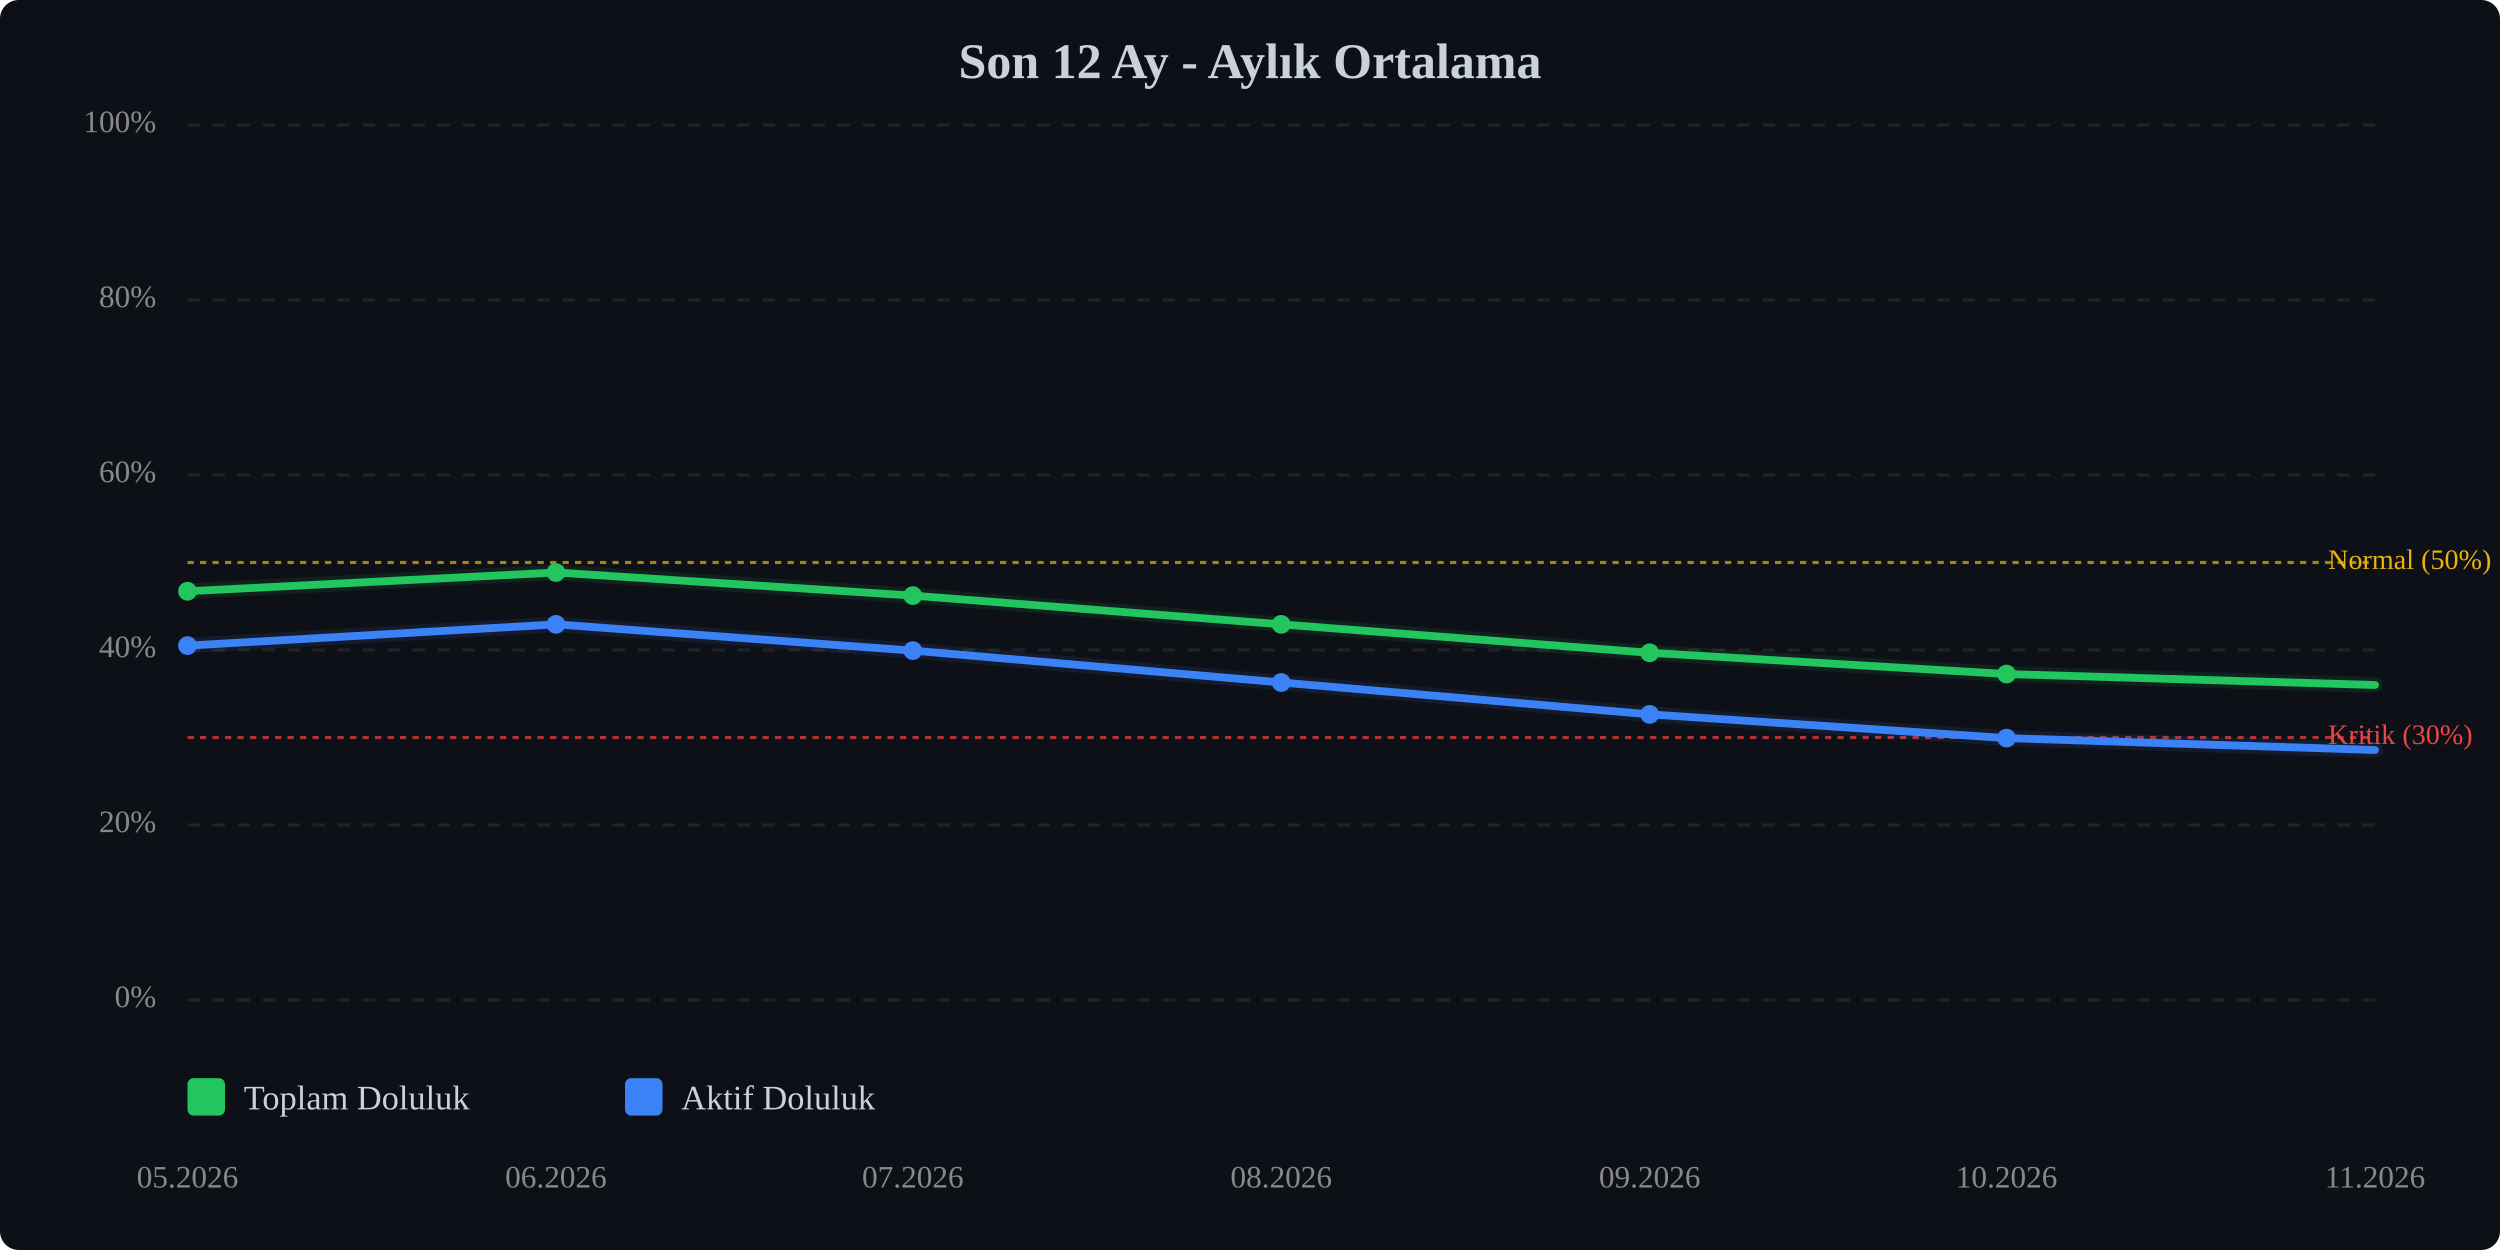
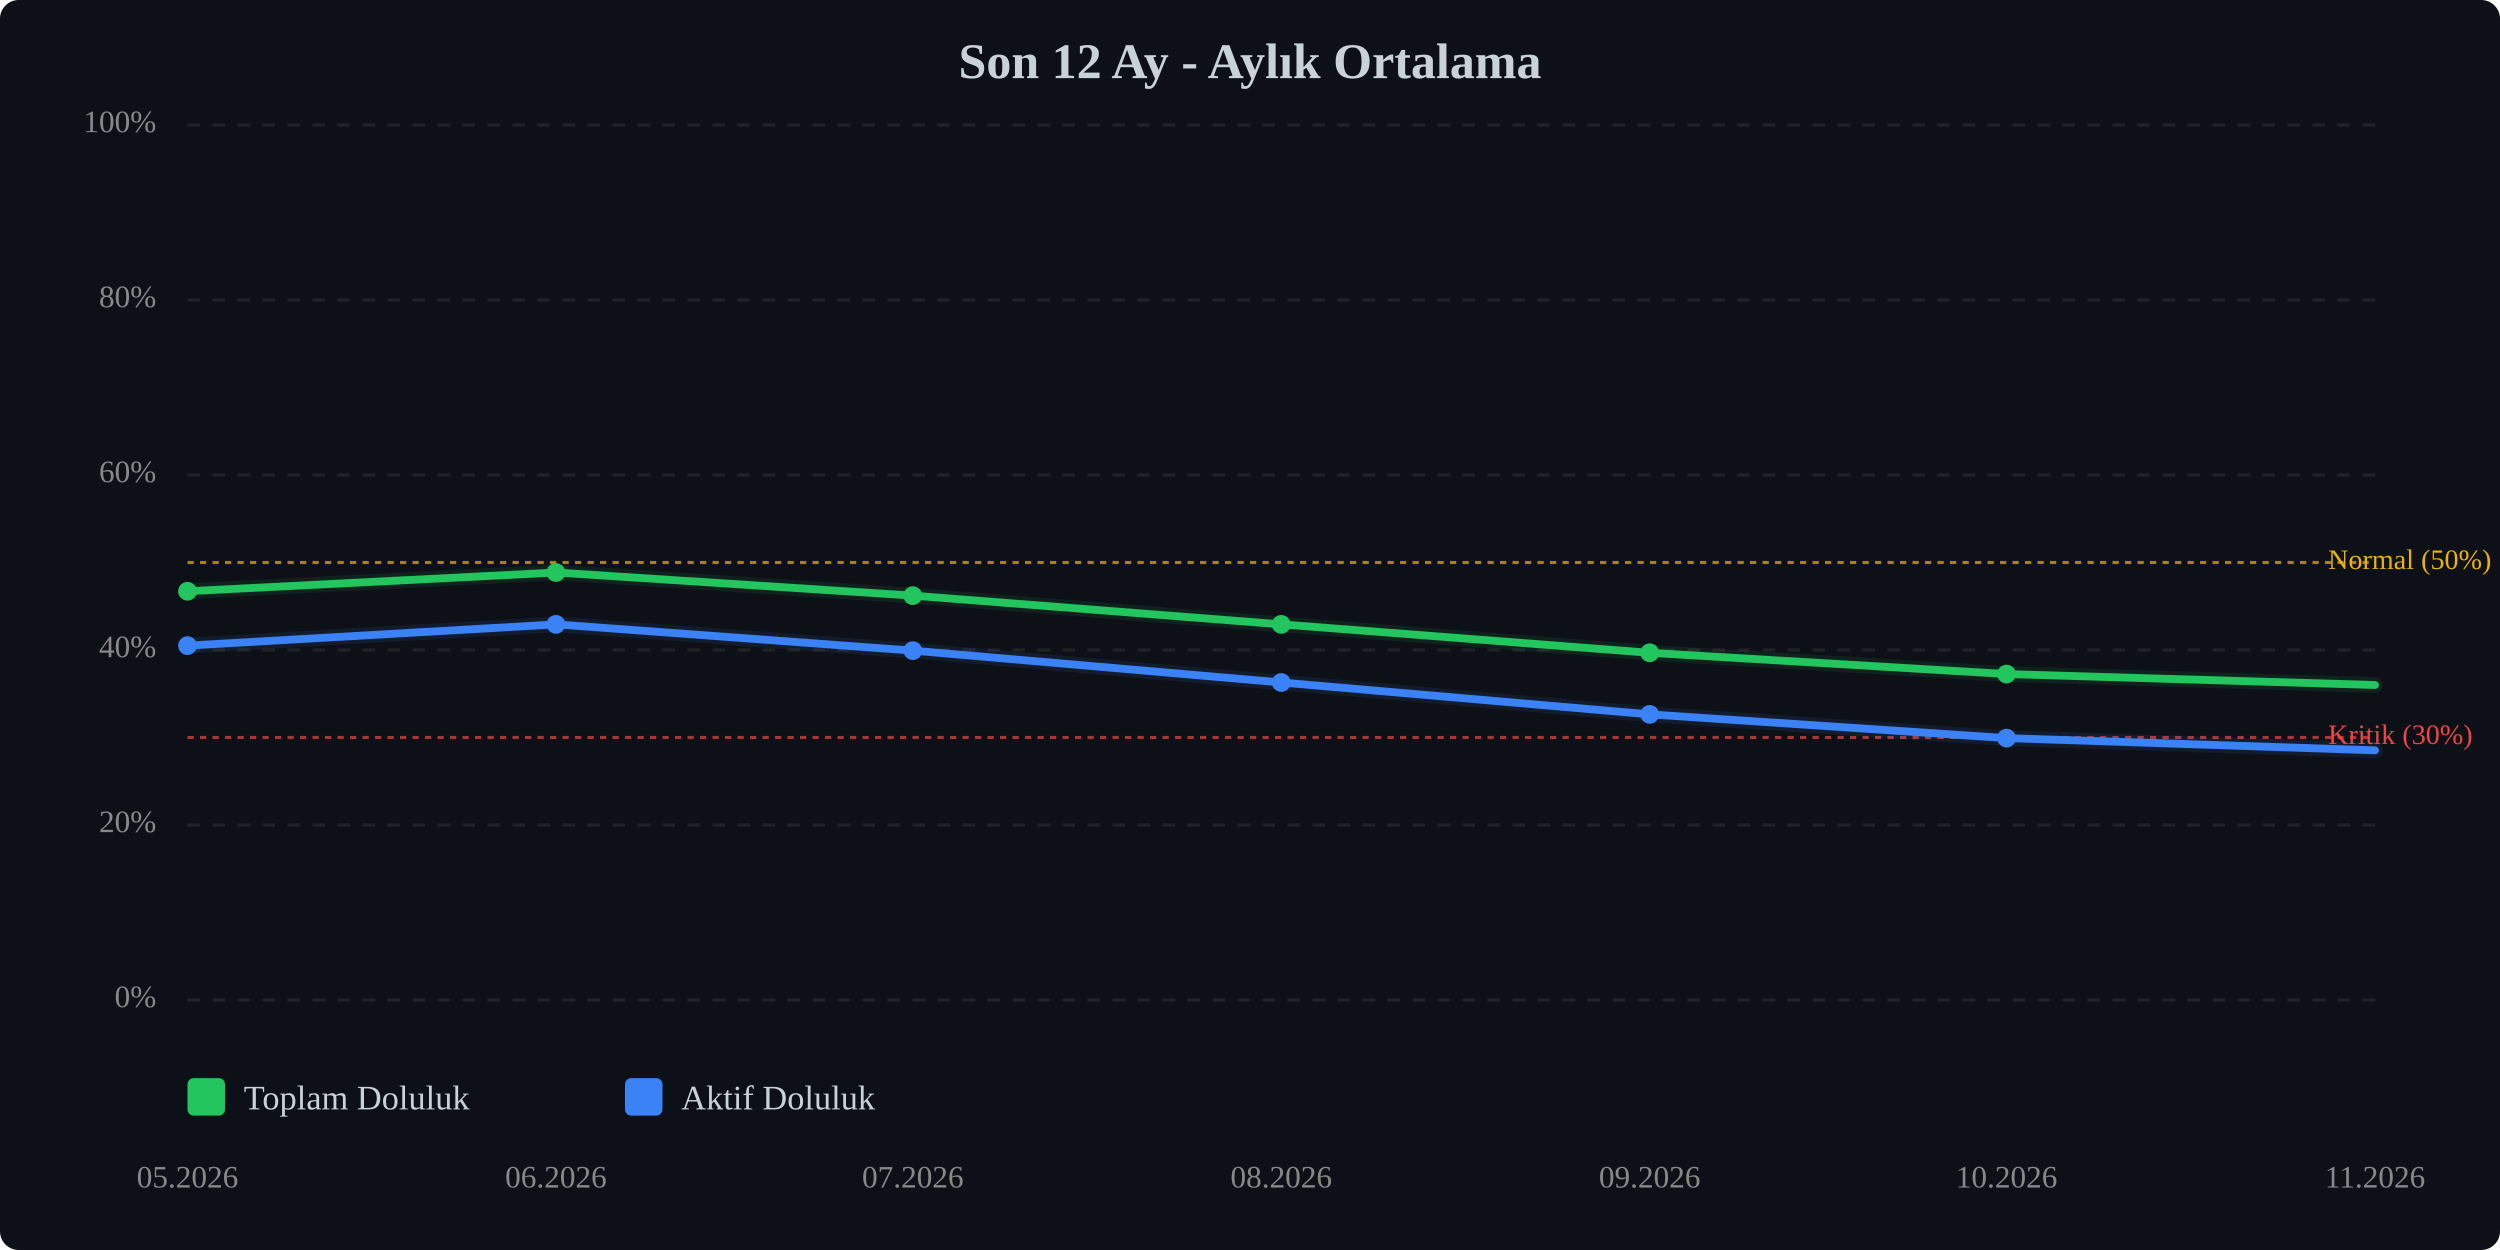
<svg xmlns="http://www.w3.org/2000/svg" viewBox="0 0 800 400" width="100%" style="max-width:800px;">
  <rect width="800" height="400" fill="#0d1117" rx="6" />
  <text x="400.0" y="25" text-anchor="middle" font-size="16" font-weight="bold" fill="#c9d1d9">Son 12 Ay - Aylık Ortalama</text>
  <line x1="60" y1="320.0" x2="760" y2="320.0" stroke="#333" stroke-width="1" stroke-dasharray="4,4" opacity="0.5" />
  <text x="50" y="320.0" text-anchor="end" dominant-baseline="middle" font-size="10" fill="#888">0%</text>
  <line x1="60" y1="264.0" x2="760" y2="264.0" stroke="#333" stroke-width="1" stroke-dasharray="4,4" opacity="0.5" />
  <text x="50" y="264.0" text-anchor="end" dominant-baseline="middle" font-size="10" fill="#888">20%</text>
  <line x1="60" y1="208.0" x2="760" y2="208.0" stroke="#333" stroke-width="1" stroke-dasharray="4,4" opacity="0.5" />
  <text x="50" y="208.0" text-anchor="end" dominant-baseline="middle" font-size="10" fill="#888">40%</text>
  <line x1="60" y1="152.0" x2="760" y2="152.0" stroke="#333" stroke-width="1" stroke-dasharray="4,4" opacity="0.5" />
  <text x="50" y="152.0" text-anchor="end" dominant-baseline="middle" font-size="10" fill="#888">60%</text>
  <line x1="60" y1="96.0" x2="760" y2="96.0" stroke="#333" stroke-width="1" stroke-dasharray="4,4" opacity="0.5" />
  <text x="50" y="96.0" text-anchor="end" dominant-baseline="middle" font-size="10" fill="#888">80%</text>
  <line x1="60" y1="40.0" x2="760" y2="40.0" stroke="#333" stroke-width="1" stroke-dasharray="4,4" opacity="0.5" />
  <text x="50" y="40.0" text-anchor="end" dominant-baseline="middle" font-size="10" fill="#888">100%</text>
  <line x1="60" y1="236.0" x2="760" y2="236.0" stroke="#ef4444" stroke-width="1" stroke-dasharray="2,2" opacity="0.7" />
  <text x="745" y="236.0" dominant-baseline="middle" font-size="9" fill="#ef4444">Kritik (30%)</text>
  <line x1="60" y1="180.0" x2="760" y2="180.0" stroke="#eab308" stroke-width="1" stroke-dasharray="2,2" opacity="0.7" />
  <text x="745" y="180.0" dominant-baseline="middle" font-size="9" fill="#eab308">Normal (50%)</text>
  <polyline points="60.0,189.2 177.9,183.2 292.1,190.6 410.0,199.8 527.9,208.9 642.1,215.7 760.0,219.2" fill="none" stroke="#22c55e" stroke-width="2.5" stroke-linecap="round" stroke-linejoin="round" />
  <polyline points="60.0,189.2 177.9,183.2 292.1,190.6 410.0,199.8 527.9,208.9 642.1,215.7 760.0,219.2" fill="none" stroke="#22c55e" stroke-width="5" opacity="0.1" stroke-linecap="round" stroke-linejoin="round" />
-   <polyline points="60.0,206.6 177.9,199.8 292.1,208.2 410.0,218.4 527.9,228.6 642.1,236.2 760.0,240.0" fill="none" stroke="#3b82f6" stroke-width="2.5" stroke-linecap="round" stroke-linejoin="round" />
-   <polyline points="60.0,206.6 177.9,199.8 292.1,208.2 410.0,218.4 527.9,228.6 642.1,236.2 760.0,240.0" fill="none" stroke="#3b82f6" stroke-width="5" opacity="0.1" stroke-linecap="round" stroke-linejoin="round" />
+   <polyline points="60.0,206.6 177.9,199.8 292.1,208.2 410.0,218.4 527.9,228.6 642.1,236.2 760.0,240.1" fill="none" stroke="#3b82f6" stroke-width="2.5" stroke-linecap="round" stroke-linejoin="round" />
+   <polyline points="60.0,206.6 177.9,199.8 292.1,208.2 410.0,218.4 527.9,228.6 642.1,236.2 760.0,240.1" fill="none" stroke="#3b82f6" stroke-width="5" opacity="0.1" stroke-linecap="round" stroke-linejoin="round" />
  <circle cx="60.0" cy="189.2" r="3" fill="#22c55e" />
  <circle cx="177.9" cy="183.2" r="3" fill="#22c55e" />
  <circle cx="292.1" cy="190.6" r="3" fill="#22c55e" />
  <circle cx="410.0" cy="199.8" r="3" fill="#22c55e" />
  <circle cx="527.9" cy="208.9" r="3" fill="#22c55e" />
  <circle cx="642.1" cy="215.7" r="3" fill="#22c55e" />
  <circle cx="60.0" cy="206.6" r="3" fill="#3b82f6" />
  <circle cx="177.9" cy="199.8" r="3" fill="#3b82f6" />
  <circle cx="292.1" cy="208.2" r="3" fill="#3b82f6" />
  <circle cx="410.0" cy="218.4" r="3" fill="#3b82f6" />
  <circle cx="527.9" cy="228.6" r="3" fill="#3b82f6" />
  <circle cx="642.1" cy="236.2" r="3" fill="#3b82f6" />
  <text x="60.0" y="380" text-anchor="middle" font-size="10" fill="#888">05.2026</text>
  <text x="177.9" y="380" text-anchor="middle" font-size="10" fill="#888">06.2026</text>
  <text x="292.1" y="380" text-anchor="middle" font-size="10" fill="#888">07.2026</text>
  <text x="410.0" y="380" text-anchor="middle" font-size="10" fill="#888">08.2026</text>
  <text x="527.9" y="380" text-anchor="middle" font-size="10" fill="#888">09.2026</text>
  <text x="642.1" y="380" text-anchor="middle" font-size="10" fill="#888">10.2026</text>
  <text x="760.0" y="380" text-anchor="middle" font-size="10" fill="#888">11.2026</text>
  <g transform="translate(60, 345)">
    <rect x="0" y="0" width="12" height="12" fill="#22c55e" rx="2" />
    <text x="18" y="10" font-size="11" fill="#c9d1d9">Toplam Doluluk</text>
    <rect x="140" y="0" width="12" height="12" fill="#3b82f6" rx="2" />
    <text x="158" y="10" font-size="11" fill="#c9d1d9">Aktif Doluluk</text>
  </g>
</svg>
